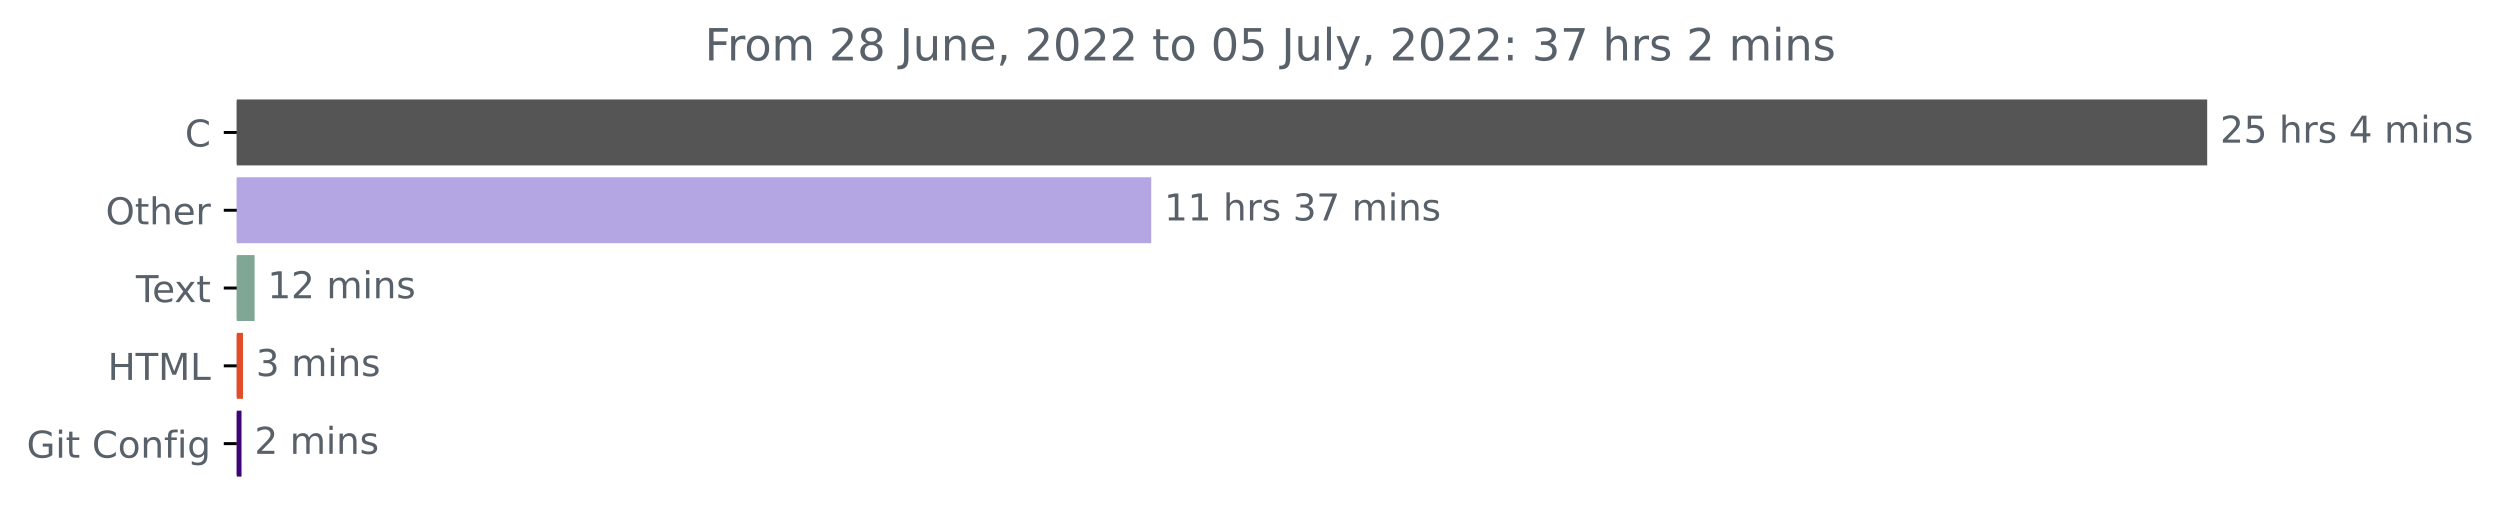
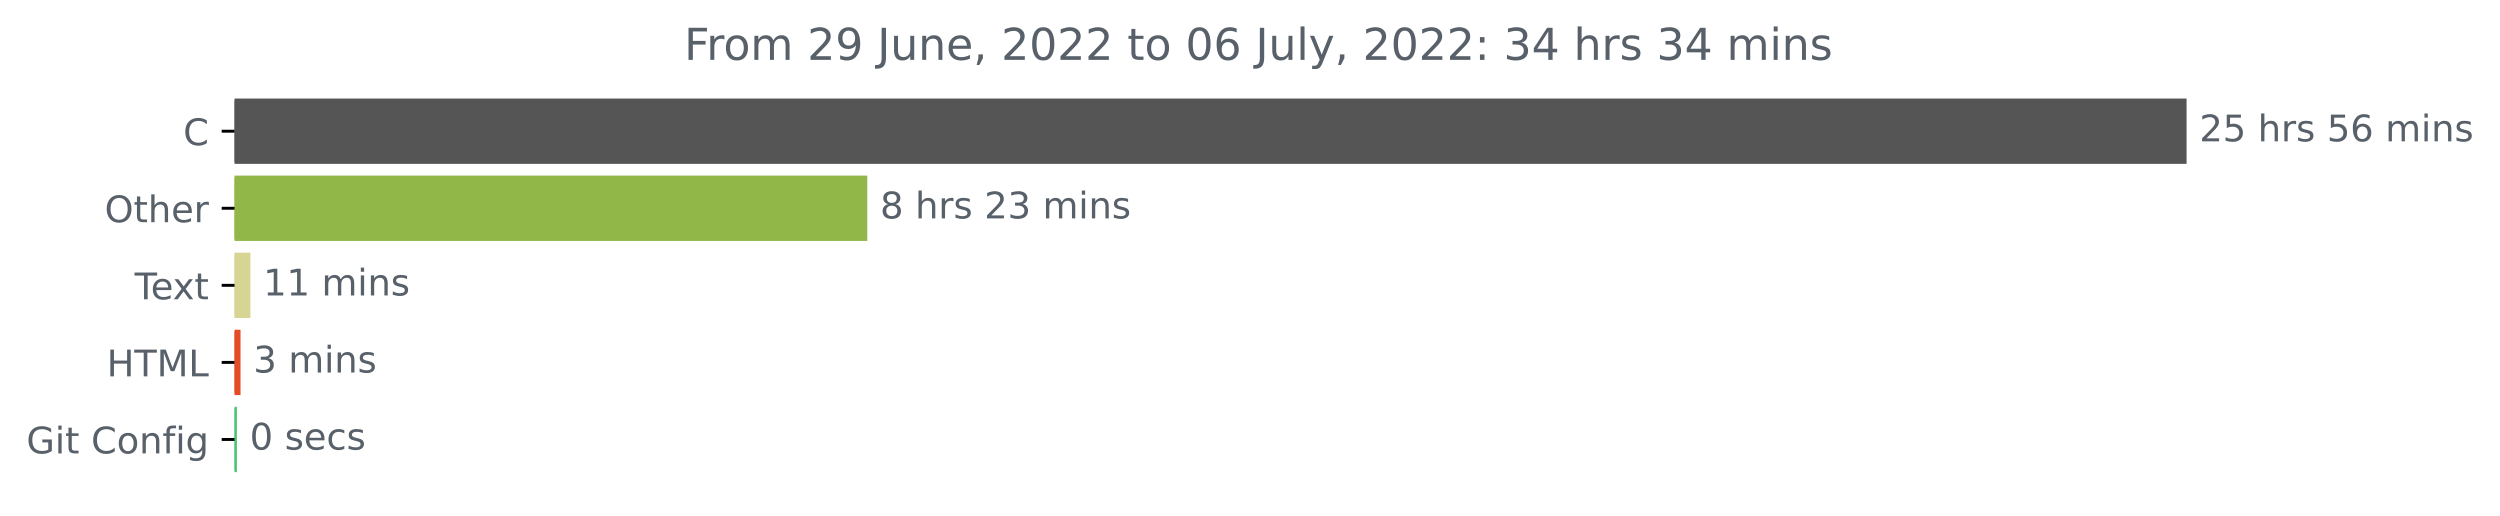
- <svg xmlns="http://www.w3.org/2000/svg" xmlns:xlink="http://www.w3.org/1999/xlink" width="674.885pt" height="140.398pt" viewBox="0 0 674.885 140.398" version="1.1">
+ <svg xmlns="http://www.w3.org/2000/svg" xmlns:xlink="http://www.w3.org/1999/xlink" width="681.247pt" height="140.398pt" viewBox="0 0 681.247 140.398" version="1.1">
  <defs>
    <style type="text/css">*{stroke-linejoin: round; stroke-linecap: butt}</style>
  </defs>
  <g id="figure_1">
    <g id="patch_1">
-       <path d="M -0 140.398  L 674.885 140.398  L 674.885 0  L -0 0  L -0 140.398  z " style="fill: none" />
+       <path d="M -0 140.398  L 681.247 140.398  L 681.247 0  L -0 0  L -0 140.398  z " style="fill: none" />
    </g>
    <g id="axes_1">
      <g id="patch_2">
-         <path d="M 63.911 27.358  L 595.34 27.358  L 595.34 44.158  L 63.911 44.158  z " clip-path="url(#p964cc6a61e)" style="fill: #555555; stroke: #555555; stroke-linejoin: miter" />
+         <path d="M 63.911 27.358  L 595.34 27.358  L 595.34 44.158  L 63.911 44.158  z " clip-path="url(#pd82174ca1e)" style="fill: #555555; stroke: #555555; stroke-linejoin: miter" />
      </g>
      <g id="patch_3">
-         <path d="M 63.911 48.358  L 310.278 48.358  L 310.278 65.158  L 63.911 65.158  z " clip-path="url(#p964cc6a61e)" style="fill: #b4a6e3; stroke: #b4a6e3; stroke-linejoin: miter" />
+         <path d="M 63.911 48.358  L 235.835 48.358  L 235.835 65.158  L 63.911 65.158  z " clip-path="url(#pd82174ca1e)" style="fill: #91b749; stroke: #91b749; stroke-linejoin: miter" />
      </g>
      <g id="patch_4">
-         <path d="M 63.911 69.358  L 68.228 69.358  L 68.228 86.158  L 63.911 86.158  z " clip-path="url(#p964cc6a61e)" style="fill: #80a696; stroke: #80a696; stroke-linejoin: miter" />
+         <path d="M 63.911 69.358  L 67.736 69.358  L 67.736 86.158  L 63.911 86.158  z " clip-path="url(#pd82174ca1e)" style="fill: #d7d594; stroke: #d7d594; stroke-linejoin: miter" />
      </g>
      <g id="patch_5">
-         <path d="M 63.911 90.358  L 65.088 90.358  L 65.088 107.158  L 63.911 107.158  z " clip-path="url(#p964cc6a61e)" style="fill: #e34c26; stroke: #e34c26; stroke-linejoin: miter" />
+         <path d="M 63.911 90.358  L 65.044 90.358  L 65.044 107.158  L 63.911 107.158  z " clip-path="url(#pd82174ca1e)" style="fill: #e34c26; stroke: #e34c26; stroke-linejoin: miter" />
      </g>
      <g id="patch_6">
-         <path d="M 63.911 111.358  L 64.696 111.358  L 64.696 128.158  L 63.911 128.158  z " clip-path="url(#p964cc6a61e)" style="fill: #3e0375; stroke: #3e0375; stroke-linejoin: miter" />
+         <path d="M 63.911 111.358  L 64.053 111.358  L 64.053 128.158  L 63.911 128.158  z " clip-path="url(#pd82174ca1e)" style="fill: #4ac373; stroke: #4ac373; stroke-linejoin: miter" />
      </g>
      <g id="matplotlib.axis_1" />
      <g id="matplotlib.axis_2">
        <g id="ytick_1">
          <g id="line2d_1">
            <defs>
-               <path id="mf1b049b844" d="M 0 0  L -3.5 0  " style="stroke: #000000; stroke-width: 0.8" />
+               <path id="mc0c3eaa18d" d="M 0 0  L -3.5 0  " style="stroke: #000000; stroke-width: 0.8" />
            </defs>
            <g>
-               <use xlink:href="#mf1b049b844" x="63.911" y="35.758" style="stroke: #000000; stroke-width: 0.8" />
+               <use xlink:href="#mc0c3eaa18d" x="63.911" y="35.758" style="stroke: #000000; stroke-width: 0.8" />
            </g>
          </g>
          <g id="text_1">
            <g style="fill: #586069" transform="translate(49.92813 39.55734)scale(0.1 -0.1)">
              <defs>
                <path id="DejaVuSans-43" d="M 4122 4306  L 4122 3641  Q 3803 3938 3442 4084  Q 3081 4231 2675 4231  Q 1875 4231 1450 3742  Q 1025 3253 1025 2328  Q 1025 1406 1450 917  Q 1875 428 2675 428  Q 3081 428 3442 575  Q 3803 722 4122 1019  L 4122 359  Q 3791 134 3420 21  Q 3050 -91 2638 -91  Q 1578 -91 968 557  Q 359 1206 359 2328  Q 359 3453 968 4101  Q 1578 4750 2638 4750  Q 3056 4750 3426 4639  Q 3797 4528 4122 4306  z " transform="scale(0.015625)" />
              </defs>
              <use xlink:href="#DejaVuSans-43" />
            </g>
          </g>
        </g>
        <g id="ytick_2">
          <g id="line2d_2">
            <g>
-               <use xlink:href="#mf1b049b844" x="63.911" y="56.758" style="stroke: #000000; stroke-width: 0.8" />
+               <use xlink:href="#mc0c3eaa18d" x="63.911" y="56.758" style="stroke: #000000; stroke-width: 0.8" />
            </g>
          </g>
          <g id="text_2">
            <g style="fill: #586069" transform="translate(28.51719 60.55734)scale(0.1 -0.1)">
              <defs>
                <path id="DejaVuSans-4f" d="M 2522 4238  Q 1834 4238 1429 3725  Q 1025 3213 1025 2328  Q 1025 1447 1429 934  Q 1834 422 2522 422  Q 3209 422 3611 934  Q 4013 1447 4013 2328  Q 4013 3213 3611 3725  Q 3209 4238 2522 4238  z M 2522 4750  Q 3503 4750 4090 4092  Q 4678 3434 4678 2328  Q 4678 1225 4090 567  Q 3503 -91 2522 -91  Q 1538 -91 948 565  Q 359 1222 359 2328  Q 359 3434 948 4092  Q 1538 4750 2522 4750  z " transform="scale(0.015625)" />
                <path id="DejaVuSans-74" d="M 1172 4494  L 1172 3500  L 2356 3500  L 2356 3053  L 1172 3053  L 1172 1153  Q 1172 725 1289 603  Q 1406 481 1766 481  L 2356 481  L 2356 0  L 1766 0  Q 1100 0 847 248  Q 594 497 594 1153  L 594 3053  L 172 3053  L 172 3500  L 594 3500  L 594 4494  L 1172 4494  z " transform="scale(0.015625)" />
                <path id="DejaVuSans-68" d="M 3513 2113  L 3513 0  L 2938 0  L 2938 2094  Q 2938 2591 2744 2837  Q 2550 3084 2163 3084  Q 1697 3084 1428 2787  Q 1159 2491 1159 1978  L 1159 0  L 581 0  L 581 4863  L 1159 4863  L 1159 2956  Q 1366 3272 1645 3428  Q 1925 3584 2291 3584  Q 2894 3584 3203 3211  Q 3513 2838 3513 2113  z " transform="scale(0.015625)" />
                <path id="DejaVuSans-65" d="M 3597 1894  L 3597 1613  L 953 1613  Q 991 1019 1311 708  Q 1631 397 2203 397  Q 2534 397 2845 478  Q 3156 559 3463 722  L 3463 178  Q 3153 47 2828 -22  Q 2503 -91 2169 -91  Q 1331 -91 842 396  Q 353 884 353 1716  Q 353 2575 817 3079  Q 1281 3584 2069 3584  Q 2775 3584 3186 3129  Q 3597 2675 3597 1894  z M 3022 2063  Q 3016 2534 2758 2815  Q 2500 3097 2075 3097  Q 1594 3097 1305 2825  Q 1016 2553 972 2059  L 3022 2063  z " transform="scale(0.015625)" />
                <path id="DejaVuSans-72" d="M 2631 2963  Q 2534 3019 2420 3045  Q 2306 3072 2169 3072  Q 1681 3072 1420 2755  Q 1159 2438 1159 1844  L 1159 0  L 581 0  L 581 3500  L 1159 3500  L 1159 2956  Q 1341 3275 1631 3429  Q 1922 3584 2338 3584  Q 2397 3584 2469 3576  Q 2541 3569 2628 3553  L 2631 2963  z " transform="scale(0.015625)" />
              </defs>
              <use xlink:href="#DejaVuSans-4f" />
              <use xlink:href="#DejaVuSans-74" x="78.711" />
              <use xlink:href="#DejaVuSans-68" x="117.92" />
              <use xlink:href="#DejaVuSans-65" x="181.299" />
              <use xlink:href="#DejaVuSans-72" x="242.822" />
            </g>
          </g>
        </g>
        <g id="ytick_3">
          <g id="line2d_3">
            <g>
-               <use xlink:href="#mf1b049b844" x="63.911" y="77.758" style="stroke: #000000; stroke-width: 0.8" />
+               <use xlink:href="#mc0c3eaa18d" x="63.911" y="77.758" style="stroke: #000000; stroke-width: 0.8" />
            </g>
          </g>
          <g id="text_3">
            <g style="fill: #586069" transform="translate(36.68594 81.55734)scale(0.1 -0.1)">
              <defs>
                <path id="DejaVuSans-54" d="M -19 4666  L 3928 4666  L 3928 4134  L 2272 4134  L 2272 0  L 1638 0  L 1638 4134  L -19 4134  L -19 4666  z " transform="scale(0.015625)" />
                <path id="DejaVuSans-78" d="M 3513 3500  L 2247 1797  L 3578 0  L 2900 0  L 1881 1375  L 863 0  L 184 0  L 1544 1831  L 300 3500  L 978 3500  L 1906 2253  L 2834 3500  L 3513 3500  z " transform="scale(0.015625)" />
              </defs>
              <use xlink:href="#DejaVuSans-54" />
              <use xlink:href="#DejaVuSans-65" x="44.084" />
              <use xlink:href="#DejaVuSans-78" x="103.857" />
              <use xlink:href="#DejaVuSans-74" x="163.037" />
            </g>
          </g>
        </g>
        <g id="ytick_4">
          <g id="line2d_4">
            <g>
-               <use xlink:href="#mf1b049b844" x="63.911" y="98.758" style="stroke: #000000; stroke-width: 0.8" />
+               <use xlink:href="#mc0c3eaa18d" x="63.911" y="98.758" style="stroke: #000000; stroke-width: 0.8" />
            </g>
          </g>
          <g id="text_4">
            <g style="fill: #586069" transform="translate(29.08281 102.5573)scale(0.1 -0.1)">
              <defs>
                <path id="DejaVuSans-48" d="M 628 4666  L 1259 4666  L 1259 2753  L 3553 2753  L 3553 4666  L 4184 4666  L 4184 0  L 3553 0  L 3553 2222  L 1259 2222  L 1259 0  L 628 0  L 628 4666  z " transform="scale(0.015625)" />
                <path id="DejaVuSans-4d" d="M 628 4666  L 1569 4666  L 2759 1491  L 3956 4666  L 4897 4666  L 4897 0  L 4281 0  L 4281 4097  L 3078 897  L 2444 897  L 1241 4097  L 1241 0  L 628 0  L 628 4666  z " transform="scale(0.015625)" />
                <path id="DejaVuSans-4c" d="M 628 4666  L 1259 4666  L 1259 531  L 3531 531  L 3531 0  L 628 0  L 628 4666  z " transform="scale(0.015625)" />
              </defs>
              <use xlink:href="#DejaVuSans-48" />
              <use xlink:href="#DejaVuSans-54" x="75.195" />
              <use xlink:href="#DejaVuSans-4d" x="136.279" />
              <use xlink:href="#DejaVuSans-4c" x="222.559" />
            </g>
          </g>
        </g>
        <g id="ytick_5">
          <g id="line2d_5">
            <g>
-               <use xlink:href="#mf1b049b844" x="63.911" y="119.758" style="stroke: #000000; stroke-width: 0.8" />
+               <use xlink:href="#mc0c3eaa18d" x="63.911" y="119.758" style="stroke: #000000; stroke-width: 0.8" />
            </g>
          </g>
          <g id="text_5">
            <g style="fill: #586069" transform="translate(7.2 123.5573)scale(0.1 -0.1)">
              <defs>
                <path id="DejaVuSans-47" d="M 3809 666  L 3809 1919  L 2778 1919  L 2778 2438  L 4434 2438  L 4434 434  Q 4069 175 3628 42  Q 3188 -91 2688 -91  Q 1594 -91 976 548  Q 359 1188 359 2328  Q 359 3472 976 4111  Q 1594 4750 2688 4750  Q 3144 4750 3555 4637  Q 3966 4525 4313 4306  L 4313 3634  Q 3963 3931 3569 4081  Q 3175 4231 2741 4231  Q 1884 4231 1454 3753  Q 1025 3275 1025 2328  Q 1025 1384 1454 906  Q 1884 428 2741 428  Q 3075 428 3337 486  Q 3600 544 3809 666  z " transform="scale(0.015625)" />
                <path id="DejaVuSans-69" d="M 603 3500  L 1178 3500  L 1178 0  L 603 0  L 603 3500  z M 603 4863  L 1178 4863  L 1178 4134  L 603 4134  L 603 4863  z " transform="scale(0.015625)" />
                <path id="DejaVuSans-20" transform="scale(0.015625)" />
                <path id="DejaVuSans-6f" d="M 1959 3097  Q 1497 3097 1228 2736  Q 959 2375 959 1747  Q 959 1119 1226 758  Q 1494 397 1959 397  Q 2419 397 2687 759  Q 2956 1122 2956 1747  Q 2956 2369 2687 2733  Q 2419 3097 1959 3097  z M 1959 3584  Q 2709 3584 3137 3096  Q 3566 2609 3566 1747  Q 3566 888 3137 398  Q 2709 -91 1959 -91  Q 1206 -91 779 398  Q 353 888 353 1747  Q 353 2609 779 3096  Q 1206 3584 1959 3584  z " transform="scale(0.015625)" />
                <path id="DejaVuSans-6e" d="M 3513 2113  L 3513 0  L 2938 0  L 2938 2094  Q 2938 2591 2744 2837  Q 2550 3084 2163 3084  Q 1697 3084 1428 2787  Q 1159 2491 1159 1978  L 1159 0  L 581 0  L 581 3500  L 1159 3500  L 1159 2956  Q 1366 3272 1645 3428  Q 1925 3584 2291 3584  Q 2894 3584 3203 3211  Q 3513 2838 3513 2113  z " transform="scale(0.015625)" />
                <path id="DejaVuSans-66" d="M 2375 4863  L 2375 4384  L 1825 4384  Q 1516 4384 1395 4259  Q 1275 4134 1275 3809  L 1275 3500  L 2222 3500  L 2222 3053  L 1275 3053  L 1275 0  L 697 0  L 697 3053  L 147 3053  L 147 3500  L 697 3500  L 697 3744  Q 697 4328 969 4595  Q 1241 4863 1831 4863  L 2375 4863  z " transform="scale(0.015625)" />
                <path id="DejaVuSans-67" d="M 2906 1791  Q 2906 2416 2648 2759  Q 2391 3103 1925 3103  Q 1463 3103 1205 2759  Q 947 2416 947 1791  Q 947 1169 1205 825  Q 1463 481 1925 481  Q 2391 481 2648 825  Q 2906 1169 2906 1791  z M 3481 434  Q 3481 -459 3084 -895  Q 2688 -1331 1869 -1331  Q 1566 -1331 1297 -1286  Q 1028 -1241 775 -1147  L 775 -588  Q 1028 -725 1275 -790  Q 1522 -856 1778 -856  Q 2344 -856 2625 -561  Q 2906 -266 2906 331  L 2906 616  Q 2728 306 2450 153  Q 2172 0 1784 0  Q 1141 0 747 490  Q 353 981 353 1791  Q 353 2603 747 3093  Q 1141 3584 1784 3584  Q 2172 3584 2450 3431  Q 2728 3278 2906 2969  L 2906 3500  L 3481 3500  L 3481 434  z " transform="scale(0.015625)" />
              </defs>
              <use xlink:href="#DejaVuSans-47" />
              <use xlink:href="#DejaVuSans-69" x="77.49" />
              <use xlink:href="#DejaVuSans-74" x="105.273" />
              <use xlink:href="#DejaVuSans-20" x="144.482" />
              <use xlink:href="#DejaVuSans-43" x="176.27" />
              <use xlink:href="#DejaVuSans-6f" x="246.094" />
              <use xlink:href="#DejaVuSans-6e" x="307.275" />
              <use xlink:href="#DejaVuSans-66" x="370.654" />
              <use xlink:href="#DejaVuSans-69" x="405.859" />
              <use xlink:href="#DejaVuSans-67" x="433.643" />
            </g>
          </g>
        </g>
      </g>
      <g id="text_6">
        <g style="fill: #586069" transform="translate(599.3395 38.5175)scale(0.1 -0.1)">
          <defs>
            <path id="DejaVuSans-32" d="M 1228 531  L 3431 531  L 3431 0  L 469 0  L 469 531  Q 828 903 1448 1529  Q 2069 2156 2228 2338  Q 2531 2678 2651 2914  Q 2772 3150 2772 3378  Q 2772 3750 2511 3984  Q 2250 4219 1831 4219  Q 1534 4219 1204 4116  Q 875 4013 500 3803  L 500 4441  Q 881 4594 1212 4672  Q 1544 4750 1819 4750  Q 2544 4750 2975 4387  Q 3406 4025 3406 3419  Q 3406 3131 3298 2873  Q 3191 2616 2906 2266  Q 2828 2175 2409 1742  Q 1991 1309 1228 531  z " transform="scale(0.015625)" />
            <path id="DejaVuSans-35" d="M 691 4666  L 3169 4666  L 3169 4134  L 1269 4134  L 1269 2991  Q 1406 3038 1543 3061  Q 1681 3084 1819 3084  Q 2600 3084 3056 2656  Q 3513 2228 3513 1497  Q 3513 744 3044 326  Q 2575 -91 1722 -91  Q 1428 -91 1123 -41  Q 819 9 494 109  L 494 744  Q 775 591 1075 516  Q 1375 441 1709 441  Q 2250 441 2565 725  Q 2881 1009 2881 1497  Q 2881 1984 2565 2268  Q 2250 2553 1709 2553  Q 1456 2553 1204 2497  Q 953 2441 691 2322  L 691 4666  z " transform="scale(0.015625)" />
            <path id="DejaVuSans-73" d="M 2834 3397  L 2834 2853  Q 2591 2978 2328 3040  Q 2066 3103 1784 3103  Q 1356 3103 1142 2972  Q 928 2841 928 2578  Q 928 2378 1081 2264  Q 1234 2150 1697 2047  L 1894 2003  Q 2506 1872 2764 1633  Q 3022 1394 3022 966  Q 3022 478 2636 193  Q 2250 -91 1575 -91  Q 1294 -91 989 -36  Q 684 19 347 128  L 347 722  Q 666 556 975 473  Q 1284 391 1588 391  Q 1994 391 2212 530  Q 2431 669 2431 922  Q 2431 1156 2273 1281  Q 2116 1406 1581 1522  L 1381 1569  Q 847 1681 609 1914  Q 372 2147 372 2553  Q 372 3047 722 3315  Q 1072 3584 1716 3584  Q 2034 3584 2315 3537  Q 2597 3491 2834 3397  z " transform="scale(0.015625)" />
-             <path id="DejaVuSans-34" d="M 2419 4116  L 825 1625  L 2419 1625  L 2419 4116  z M 2253 4666  L 3047 4666  L 3047 1625  L 3713 1625  L 3713 1100  L 3047 1100  L 3047 0  L 2419 0  L 2419 1100  L 313 1100  L 313 1709  L 2253 4666  z " transform="scale(0.015625)" />
+             <path id="DejaVuSans-36" d="M 2113 2584  Q 1688 2584 1439 2293  Q 1191 2003 1191 1497  Q 1191 994 1439 701  Q 1688 409 2113 409  Q 2538 409 2786 701  Q 3034 994 3034 1497  Q 3034 2003 2786 2293  Q 2538 2584 2113 2584  z M 3366 4563  L 3366 3988  Q 3128 4100 2886 4159  Q 2644 4219 2406 4219  Q 1781 4219 1451 3797  Q 1122 3375 1075 2522  Q 1259 2794 1537 2939  Q 1816 3084 2150 3084  Q 2853 3084 3261 2657  Q 3669 2231 3669 1497  Q 3669 778 3244 343  Q 2819 -91 2113 -91  Q 1303 -91 875 529  Q 447 1150 447 2328  Q 447 3434 972 4092  Q 1497 4750 2381 4750  Q 2619 4750 2861 4703  Q 3103 4656 3366 4563  z " transform="scale(0.015625)" />
            <path id="DejaVuSans-6d" d="M 3328 2828  Q 3544 3216 3844 3400  Q 4144 3584 4550 3584  Q 5097 3584 5394 3201  Q 5691 2819 5691 2113  L 5691 0  L 5113 0  L 5113 2094  Q 5113 2597 4934 2840  Q 4756 3084 4391 3084  Q 3944 3084 3684 2787  Q 3425 2491 3425 1978  L 3425 0  L 2847 0  L 2847 2094  Q 2847 2600 2669 2842  Q 2491 3084 2119 3084  Q 1678 3084 1418 2786  Q 1159 2488 1159 1978  L 1159 0  L 581 0  L 581 3500  L 1159 3500  L 1159 2956  Q 1356 3278 1631 3431  Q 1906 3584 2284 3584  Q 2666 3584 2933 3390  Q 3200 3197 3328 2828  z " transform="scale(0.015625)" />
          </defs>
          <use xlink:href="#DejaVuSans-32" />
          <use xlink:href="#DejaVuSans-35" x="63.623" />
          <use xlink:href="#DejaVuSans-20" x="127.246" />
          <use xlink:href="#DejaVuSans-68" x="159.033" />
          <use xlink:href="#DejaVuSans-72" x="222.412" />
          <use xlink:href="#DejaVuSans-73" x="263.525" />
          <use xlink:href="#DejaVuSans-20" x="315.625" />
-           <use xlink:href="#DejaVuSans-34" x="347.412" />
+           <use xlink:href="#DejaVuSans-35" x="347.412" />
+           <use xlink:href="#DejaVuSans-36" x="411.035" />
+           <use xlink:href="#DejaVuSans-20" x="474.658" />
+           <use xlink:href="#DejaVuSans-6d" x="506.445" />
+           <use xlink:href="#DejaVuSans-69" x="603.857" />
+           <use xlink:href="#DejaVuSans-6e" x="631.641" />
+           <use xlink:href="#DejaVuSans-73" x="695.02" />
+         </g>
+       </g>
+       <g id="text_7">
+         <g style="fill: #586069" transform="translate(239.8354 59.5175)scale(0.1 -0.1)">
+           <defs>
+             <path id="DejaVuSans-38" d="M 2034 2216  Q 1584 2216 1326 1975  Q 1069 1734 1069 1313  Q 1069 891 1326 650  Q 1584 409 2034 409  Q 2484 409 2743 651  Q 3003 894 3003 1313  Q 3003 1734 2745 1975  Q 2488 2216 2034 2216  z M 1403 2484  Q 997 2584 770 2862  Q 544 3141 544 3541  Q 544 4100 942 4425  Q 1341 4750 2034 4750  Q 2731 4750 3128 4425  Q 3525 4100 3525 3541  Q 3525 3141 3298 2862  Q 3072 2584 2669 2484  Q 3125 2378 3379 2068  Q 3634 1759 3634 1313  Q 3634 634 3220 271  Q 2806 -91 2034 -91  Q 1263 -91 848 271  Q 434 634 434 1313  Q 434 1759 690 2068  Q 947 2378 1403 2484  z M 1172 3481  Q 1172 3119 1398 2916  Q 1625 2713 2034 2713  Q 2441 2713 2670 2916  Q 2900 3119 2900 3481  Q 2900 3844 2670 4047  Q 2441 4250 2034 4250  Q 1625 4250 1398 4047  Q 1172 3844 1172 3481  z " transform="scale(0.015625)" />
+             <path id="DejaVuSans-33" d="M 2597 2516  Q 3050 2419 3304 2112  Q 3559 1806 3559 1356  Q 3559 666 3084 287  Q 2609 -91 1734 -91  Q 1441 -91 1130 -33  Q 819 25 488 141  L 488 750  Q 750 597 1062 519  Q 1375 441 1716 441  Q 2309 441 2620 675  Q 2931 909 2931 1356  Q 2931 1769 2642 2001  Q 2353 2234 1838 2234  L 1294 2234  L 1294 2753  L 1863 2753  Q 2328 2753 2575 2939  Q 2822 3125 2822 3475  Q 2822 3834 2567 4026  Q 2313 4219 1838 4219  Q 1578 4219 1281 4162  Q 984 4106 628 3988  L 628 4550  Q 988 4650 1302 4700  Q 1616 4750 1894 4750  Q 2613 4750 3031 4423  Q 3450 4097 3450 3541  Q 3450 3153 3228 2886  Q 3006 2619 2597 2516  z " transform="scale(0.015625)" />
+           </defs>
+           <use xlink:href="#DejaVuSans-38" />
+           <use xlink:href="#DejaVuSans-20" x="63.623" />
+           <use xlink:href="#DejaVuSans-68" x="95.41" />
+           <use xlink:href="#DejaVuSans-72" x="158.789" />
+           <use xlink:href="#DejaVuSans-73" x="199.902" />
+           <use xlink:href="#DejaVuSans-20" x="252.002" />
+           <use xlink:href="#DejaVuSans-32" x="283.789" />
+           <use xlink:href="#DejaVuSans-33" x="347.412" />
          <use xlink:href="#DejaVuSans-20" x="411.035" />
          <use xlink:href="#DejaVuSans-6d" x="442.822" />
          <use xlink:href="#DejaVuSans-69" x="540.234" />
          <use xlink:href="#DejaVuSans-6e" x="568.018" />
          <use xlink:href="#DejaVuSans-73" x="631.396" />
        </g>
      </g>
-       <g id="text_7">
-         <g style="fill: #586069" transform="translate(314.2784 59.5175)scale(0.1 -0.1)">
+       <g id="text_8">
+         <g style="fill: #586069" transform="translate(71.7362 80.5175)scale(0.1 -0.1)">
          <defs>
            <path id="DejaVuSans-31" d="M 794 531  L 1825 531  L 1825 4091  L 703 3866  L 703 4441  L 1819 4666  L 2450 4666  L 2450 531  L 3481 531  L 3481 0  L 794 0  L 794 531  z " transform="scale(0.015625)" />
-             <path id="DejaVuSans-33" d="M 2597 2516  Q 3050 2419 3304 2112  Q 3559 1806 3559 1356  Q 3559 666 3084 287  Q 2609 -91 1734 -91  Q 1441 -91 1130 -33  Q 819 25 488 141  L 488 750  Q 750 597 1062 519  Q 1375 441 1716 441  Q 2309 441 2620 675  Q 2931 909 2931 1356  Q 2931 1769 2642 2001  Q 2353 2234 1838 2234  L 1294 2234  L 1294 2753  L 1863 2753  Q 2328 2753 2575 2939  Q 2822 3125 2822 3475  Q 2822 3834 2567 4026  Q 2313 4219 1838 4219  Q 1578 4219 1281 4162  Q 984 4106 628 3988  L 628 4550  Q 988 4650 1302 4700  Q 1616 4750 1894 4750  Q 2613 4750 3031 4423  Q 3450 4097 3450 3541  Q 3450 3153 3228 2886  Q 3006 2619 2597 2516  z " transform="scale(0.015625)" />
-             <path id="DejaVuSans-37" d="M 525 4666  L 3525 4666  L 3525 4397  L 1831 0  L 1172 0  L 2766 4134  L 525 4134  L 525 4666  z " transform="scale(0.015625)" />
          </defs>
          <use xlink:href="#DejaVuSans-31" />
          <use xlink:href="#DejaVuSans-31" x="63.623" />
-           <use xlink:href="#DejaVuSans-20" x="127.246" />
-           <use xlink:href="#DejaVuSans-68" x="159.033" />
-           <use xlink:href="#DejaVuSans-72" x="222.412" />
-           <use xlink:href="#DejaVuSans-73" x="263.525" />
-           <use xlink:href="#DejaVuSans-20" x="315.625" />
-           <use xlink:href="#DejaVuSans-33" x="347.412" />
-           <use xlink:href="#DejaVuSans-37" x="411.035" />
-           <use xlink:href="#DejaVuSans-20" x="474.658" />
-           <use xlink:href="#DejaVuSans-6d" x="506.445" />
-           <use xlink:href="#DejaVuSans-69" x="603.857" />
-           <use xlink:href="#DejaVuSans-6e" x="631.641" />
-           <use xlink:href="#DejaVuSans-73" x="695.02" />
-         </g>
-       </g>
-       <g id="text_8">
-         <g style="fill: #586069" transform="translate(72.22767 80.5175)scale(0.1 -0.1)">
-           <use xlink:href="#DejaVuSans-31" />
-           <use xlink:href="#DejaVuSans-32" x="63.623" />
          <use xlink:href="#DejaVuSans-20" x="127.246" />
          <use xlink:href="#DejaVuSans-6d" x="159.033" />
          <use xlink:href="#DejaVuSans-69" x="256.445" />
          <use xlink:href="#DejaVuSans-6e" x="284.229" />
          <use xlink:href="#DejaVuSans-73" x="347.607" />
        </g>
      </g>
      <g id="text_9">
-         <g style="fill: #586069" transform="translate(69.08823 101.5175)scale(0.1 -0.1)">
+         <g style="fill: #586069" transform="translate(69.04435 101.5175)scale(0.1 -0.1)">
          <use xlink:href="#DejaVuSans-33" />
          <use xlink:href="#DejaVuSans-20" x="63.623" />
          <use xlink:href="#DejaVuSans-6d" x="95.41" />
          <use xlink:href="#DejaVuSans-69" x="192.822" />
          <use xlink:href="#DejaVuSans-6e" x="220.605" />
          <use xlink:href="#DejaVuSans-73" x="283.984" />
        </g>
      </g>
      <g id="text_10">
-         <g style="fill: #586069" transform="translate(68.6958 122.5175)scale(0.1 -0.1)">
-           <use xlink:href="#DejaVuSans-32" />
+         <g style="fill: #586069" transform="translate(68.05261 122.5175)scale(0.1 -0.1)">
+           <defs>
+             <path id="DejaVuSans-30" d="M 2034 4250  Q 1547 4250 1301 3770  Q 1056 3291 1056 2328  Q 1056 1369 1301 889  Q 1547 409 2034 409  Q 2525 409 2770 889  Q 3016 1369 3016 2328  Q 3016 3291 2770 3770  Q 2525 4250 2034 4250  z M 2034 4750  Q 2819 4750 3233 4129  Q 3647 3509 3647 2328  Q 3647 1150 3233 529  Q 2819 -91 2034 -91  Q 1250 -91 836 529  Q 422 1150 422 2328  Q 422 3509 836 4129  Q 1250 4750 2034 4750  z " transform="scale(0.015625)" />
+             <path id="DejaVuSans-63" d="M 3122 3366  L 3122 2828  Q 2878 2963 2633 3030  Q 2388 3097 2138 3097  Q 1578 3097 1268 2742  Q 959 2388 959 1747  Q 959 1106 1268 751  Q 1578 397 2138 397  Q 2388 397 2633 464  Q 2878 531 3122 666  L 3122 134  Q 2881 22 2623 -34  Q 2366 -91 2075 -91  Q 1284 -91 818 406  Q 353 903 353 1747  Q 353 2603 823 3093  Q 1294 3584 2113 3584  Q 2378 3584 2631 3529  Q 2884 3475 3122 3366  z " transform="scale(0.015625)" />
+           </defs>
+           <use xlink:href="#DejaVuSans-30" />
          <use xlink:href="#DejaVuSans-20" x="63.623" />
-           <use xlink:href="#DejaVuSans-6d" x="95.41" />
-           <use xlink:href="#DejaVuSans-69" x="192.822" />
-           <use xlink:href="#DejaVuSans-6e" x="220.605" />
-           <use xlink:href="#DejaVuSans-73" x="283.984" />
+           <use xlink:href="#DejaVuSans-73" x="95.41" />
+           <use xlink:href="#DejaVuSans-65" x="147.51" />
+           <use xlink:href="#DejaVuSans-63" x="209.033" />
+           <use xlink:href="#DejaVuSans-73" x="264.014" />
        </g>
      </g>
      <g id="text_11">
-         <g style="fill: #586069" transform="translate(190.2597 16.31812)scale(0.12 -0.12)">
+         <g style="fill: #586069" transform="translate(186.4422 16.31812)scale(0.12 -0.12)">
          <defs>
            <path id="DejaVuSans-46" d="M 628 4666  L 3309 4666  L 3309 4134  L 1259 4134  L 1259 2759  L 3109 2759  L 3109 2228  L 1259 2228  L 1259 0  L 628 0  L 628 4666  z " transform="scale(0.015625)" />
-             <path id="DejaVuSans-38" d="M 2034 2216  Q 1584 2216 1326 1975  Q 1069 1734 1069 1313  Q 1069 891 1326 650  Q 1584 409 2034 409  Q 2484 409 2743 651  Q 3003 894 3003 1313  Q 3003 1734 2745 1975  Q 2488 2216 2034 2216  z M 1403 2484  Q 997 2584 770 2862  Q 544 3141 544 3541  Q 544 4100 942 4425  Q 1341 4750 2034 4750  Q 2731 4750 3128 4425  Q 3525 4100 3525 3541  Q 3525 3141 3298 2862  Q 3072 2584 2669 2484  Q 3125 2378 3379 2068  Q 3634 1759 3634 1313  Q 3634 634 3220 271  Q 2806 -91 2034 -91  Q 1263 -91 848 271  Q 434 634 434 1313  Q 434 1759 690 2068  Q 947 2378 1403 2484  z M 1172 3481  Q 1172 3119 1398 2916  Q 1625 2713 2034 2713  Q 2441 2713 2670 2916  Q 2900 3119 2900 3481  Q 2900 3844 2670 4047  Q 2441 4250 2034 4250  Q 1625 4250 1398 4047  Q 1172 3844 1172 3481  z " transform="scale(0.015625)" />
+             <path id="DejaVuSans-39" d="M 703 97  L 703 672  Q 941 559 1184 500  Q 1428 441 1663 441  Q 2288 441 2617 861  Q 2947 1281 2994 2138  Q 2813 1869 2534 1725  Q 2256 1581 1919 1581  Q 1219 1581 811 2004  Q 403 2428 403 3163  Q 403 3881 828 4315  Q 1253 4750 1959 4750  Q 2769 4750 3195 4129  Q 3622 3509 3622 2328  Q 3622 1225 3098 567  Q 2575 -91 1691 -91  Q 1453 -91 1209 -44  Q 966 3 703 97  z M 1959 2075  Q 2384 2075 2632 2365  Q 2881 2656 2881 3163  Q 2881 3666 2632 3958  Q 2384 4250 1959 4250  Q 1534 4250 1286 3958  Q 1038 3666 1038 3163  Q 1038 2656 1286 2365  Q 1534 2075 1959 2075  z " transform="scale(0.015625)" />
            <path id="DejaVuSans-4a" d="M 628 4666  L 1259 4666  L 1259 325  Q 1259 -519 939 -900  Q 619 -1281 -91 -1281  L -331 -1281  L -331 -750  L -134 -750  Q 284 -750 456 -515  Q 628 -281 628 325  L 628 4666  z " transform="scale(0.015625)" />
            <path id="DejaVuSans-75" d="M 544 1381  L 544 3500  L 1119 3500  L 1119 1403  Q 1119 906 1312 657  Q 1506 409 1894 409  Q 2359 409 2629 706  Q 2900 1003 2900 1516  L 2900 3500  L 3475 3500  L 3475 0  L 2900 0  L 2900 538  Q 2691 219 2414 64  Q 2138 -91 1772 -91  Q 1169 -91 856 284  Q 544 659 544 1381  z M 1991 3584  L 1991 3584  z " transform="scale(0.015625)" />
            <path id="DejaVuSans-2c" d="M 750 794  L 1409 794  L 1409 256  L 897 -744  L 494 -744  L 750 256  L 750 794  z " transform="scale(0.015625)" />
-             <path id="DejaVuSans-30" d="M 2034 4250  Q 1547 4250 1301 3770  Q 1056 3291 1056 2328  Q 1056 1369 1301 889  Q 1547 409 2034 409  Q 2525 409 2770 889  Q 3016 1369 3016 2328  Q 3016 3291 2770 3770  Q 2525 4250 2034 4250  z M 2034 4750  Q 2819 4750 3233 4129  Q 3647 3509 3647 2328  Q 3647 1150 3233 529  Q 2819 -91 2034 -91  Q 1250 -91 836 529  Q 422 1150 422 2328  Q 422 3509 836 4129  Q 1250 4750 2034 4750  z " transform="scale(0.015625)" />
            <path id="DejaVuSans-6c" d="M 603 4863  L 1178 4863  L 1178 0  L 603 0  L 603 4863  z " transform="scale(0.015625)" />
            <path id="DejaVuSans-79" d="M 2059 -325  Q 1816 -950 1584 -1140  Q 1353 -1331 966 -1331  L 506 -1331  L 506 -850  L 844 -850  Q 1081 -850 1212 -737  Q 1344 -625 1503 -206  L 1606 56  L 191 3500  L 800 3500  L 1894 763  L 2988 3500  L 3597 3500  L 2059 -325  z " transform="scale(0.015625)" />
            <path id="DejaVuSans-3a" d="M 750 794  L 1409 794  L 1409 0  L 750 0  L 750 794  z M 750 3309  L 1409 3309  L 1409 2516  L 750 2516  L 750 3309  z " transform="scale(0.015625)" />
+             <path id="DejaVuSans-34" d="M 2419 4116  L 825 1625  L 2419 1625  L 2419 4116  z M 2253 4666  L 3047 4666  L 3047 1625  L 3713 1625  L 3713 1100  L 3047 1100  L 3047 0  L 2419 0  L 2419 1100  L 313 1100  L 313 1709  L 2253 4666  z " transform="scale(0.015625)" />
          </defs>
          <use xlink:href="#DejaVuSans-46" />
          <use xlink:href="#DejaVuSans-72" x="50.27" />
          <use xlink:href="#DejaVuSans-6f" x="89.133" />
          <use xlink:href="#DejaVuSans-6d" x="150.314" />
          <use xlink:href="#DejaVuSans-20" x="247.727" />
          <use xlink:href="#DejaVuSans-32" x="279.514" />
-           <use xlink:href="#DejaVuSans-38" x="343.137" />
+           <use xlink:href="#DejaVuSans-39" x="343.137" />
          <use xlink:href="#DejaVuSans-20" x="406.76" />
          <use xlink:href="#DejaVuSans-4a" x="438.547" />
          <use xlink:href="#DejaVuSans-75" x="468.039" />
          <use xlink:href="#DejaVuSans-6e" x="531.418" />
          <use xlink:href="#DejaVuSans-65" x="594.797" />
          <use xlink:href="#DejaVuSans-2c" x="656.32" />
          <use xlink:href="#DejaVuSans-20" x="688.107" />
          <use xlink:href="#DejaVuSans-32" x="719.895" />
          <use xlink:href="#DejaVuSans-30" x="783.518" />
          <use xlink:href="#DejaVuSans-32" x="847.141" />
          <use xlink:href="#DejaVuSans-32" x="910.764" />
          <use xlink:href="#DejaVuSans-20" x="974.387" />
          <use xlink:href="#DejaVuSans-74" x="1006.174" />
          <use xlink:href="#DejaVuSans-6f" x="1045.383" />
          <use xlink:href="#DejaVuSans-20" x="1106.564" />
          <use xlink:href="#DejaVuSans-30" x="1138.352" />
-           <use xlink:href="#DejaVuSans-35" x="1201.975" />
+           <use xlink:href="#DejaVuSans-36" x="1201.975" />
          <use xlink:href="#DejaVuSans-20" x="1265.598" />
          <use xlink:href="#DejaVuSans-4a" x="1297.385" />
          <use xlink:href="#DejaVuSans-75" x="1326.877" />
          <use xlink:href="#DejaVuSans-6c" x="1390.256" />
          <use xlink:href="#DejaVuSans-79" x="1418.039" />
          <use xlink:href="#DejaVuSans-2c" x="1477.219" />
          <use xlink:href="#DejaVuSans-20" x="1509.006" />
          <use xlink:href="#DejaVuSans-32" x="1540.793" />
          <use xlink:href="#DejaVuSans-30" x="1604.416" />
          <use xlink:href="#DejaVuSans-32" x="1668.039" />
          <use xlink:href="#DejaVuSans-32" x="1731.662" />
          <use xlink:href="#DejaVuSans-3a" x="1795.285" />
          <use xlink:href="#DejaVuSans-20" x="1828.977" />
          <use xlink:href="#DejaVuSans-33" x="1860.764" />
-           <use xlink:href="#DejaVuSans-37" x="1924.387" />
+           <use xlink:href="#DejaVuSans-34" x="1924.387" />
          <use xlink:href="#DejaVuSans-20" x="1988.01" />
          <use xlink:href="#DejaVuSans-68" x="2019.797" />
          <use xlink:href="#DejaVuSans-72" x="2083.176" />
          <use xlink:href="#DejaVuSans-73" x="2124.289" />
          <use xlink:href="#DejaVuSans-20" x="2176.389" />
-           <use xlink:href="#DejaVuSans-32" x="2208.176" />
-           <use xlink:href="#DejaVuSans-20" x="2271.799" />
-           <use xlink:href="#DejaVuSans-6d" x="2303.586" />
-           <use xlink:href="#DejaVuSans-69" x="2400.998" />
-           <use xlink:href="#DejaVuSans-6e" x="2428.781" />
-           <use xlink:href="#DejaVuSans-73" x="2492.16" />
+           <use xlink:href="#DejaVuSans-33" x="2208.176" />
+           <use xlink:href="#DejaVuSans-34" x="2271.799" />
+           <use xlink:href="#DejaVuSans-20" x="2335.422" />
+           <use xlink:href="#DejaVuSans-6d" x="2367.209" />
+           <use xlink:href="#DejaVuSans-69" x="2464.621" />
+           <use xlink:href="#DejaVuSans-6e" x="2492.404" />
+           <use xlink:href="#DejaVuSans-73" x="2555.783" />
        </g>
      </g>
    </g>
  </g>
  <defs>
-     <clipPath id="p964cc6a61e">
+     <clipPath id="pd82174ca1e">
      <rect x="63.911" y="22.318" width="558" height="110.88" />
    </clipPath>
  </defs>
</svg>
